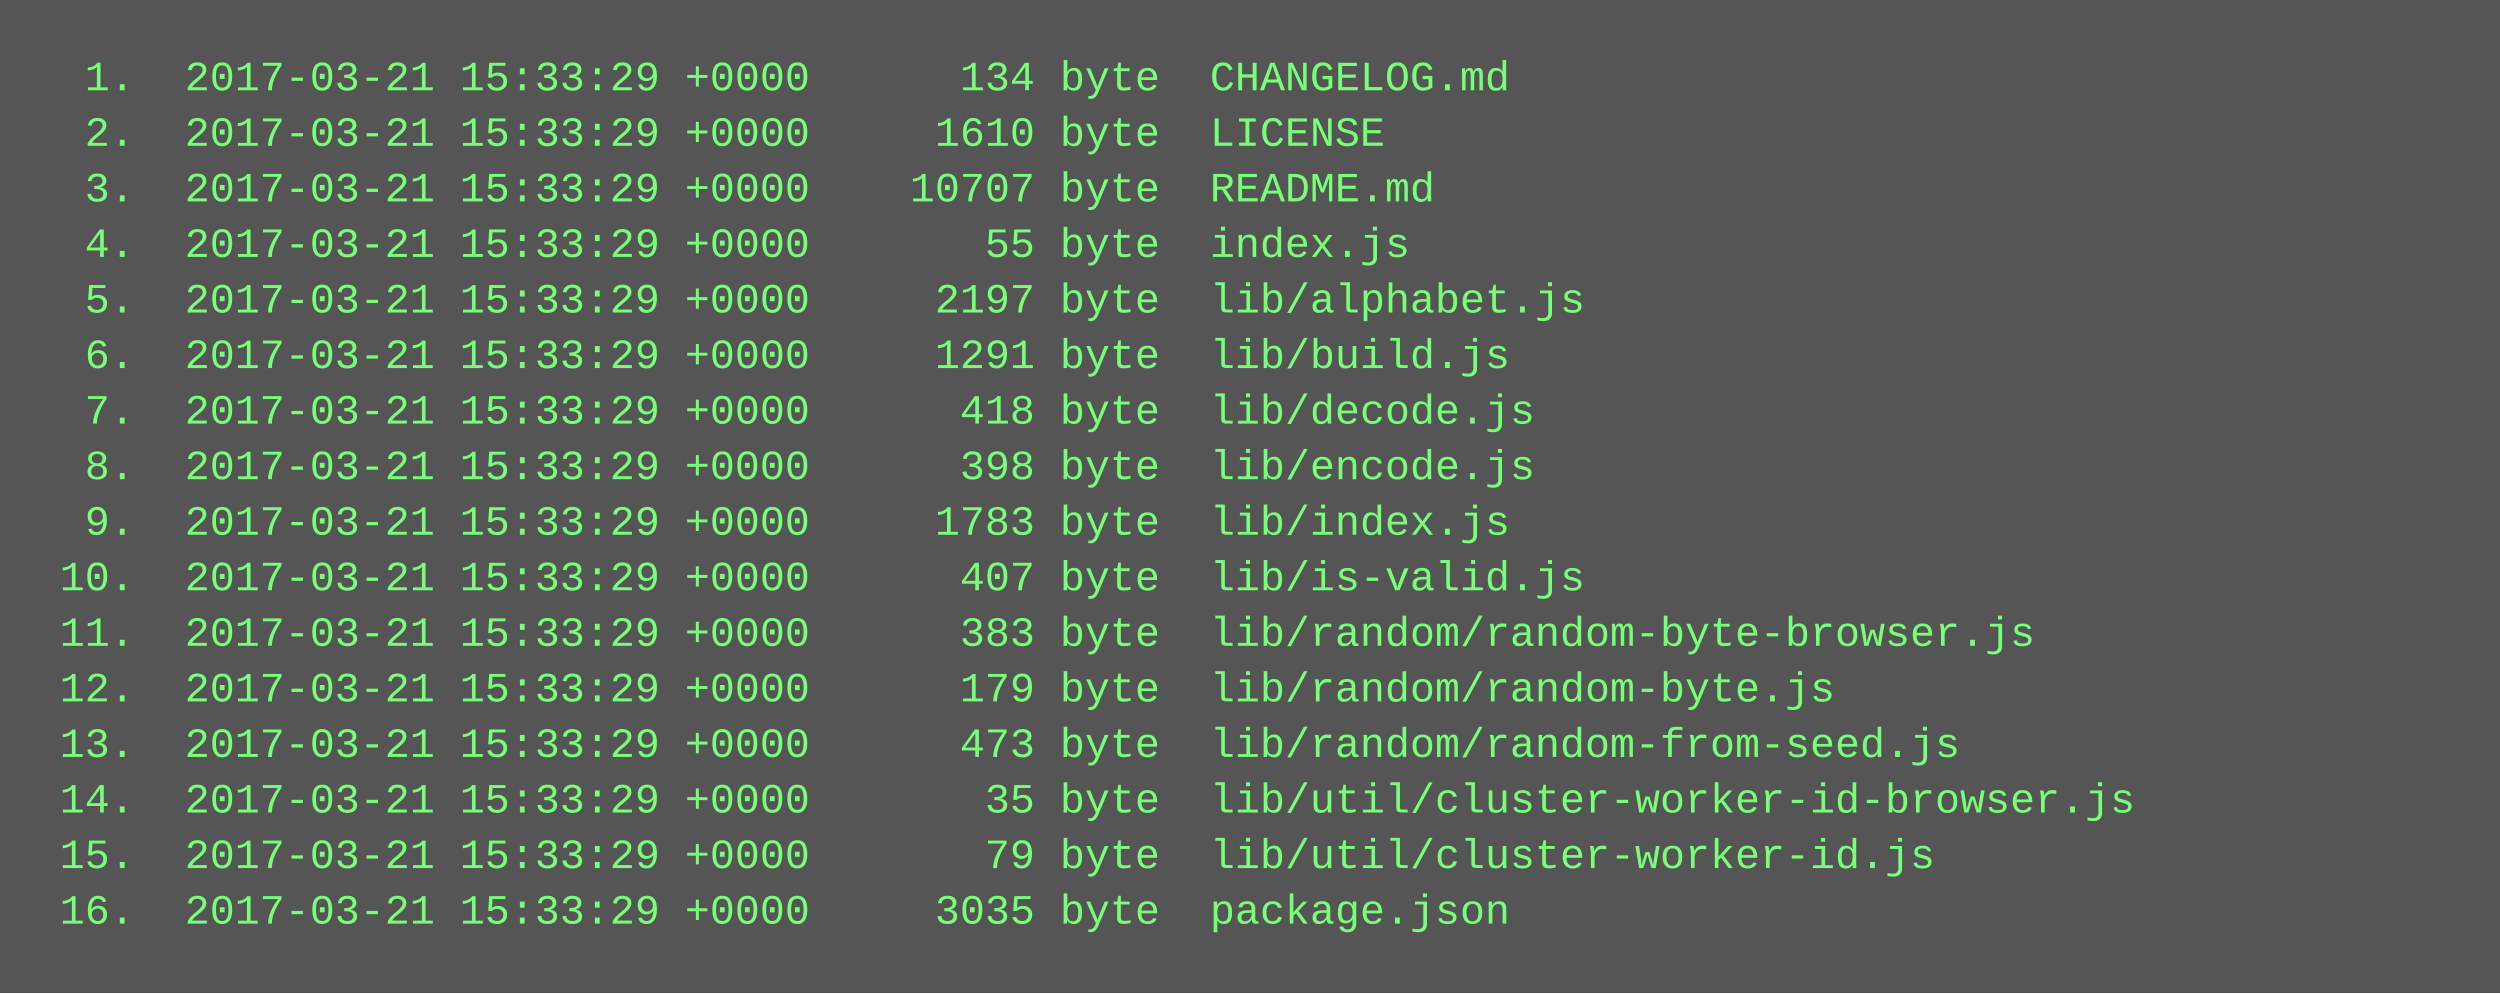
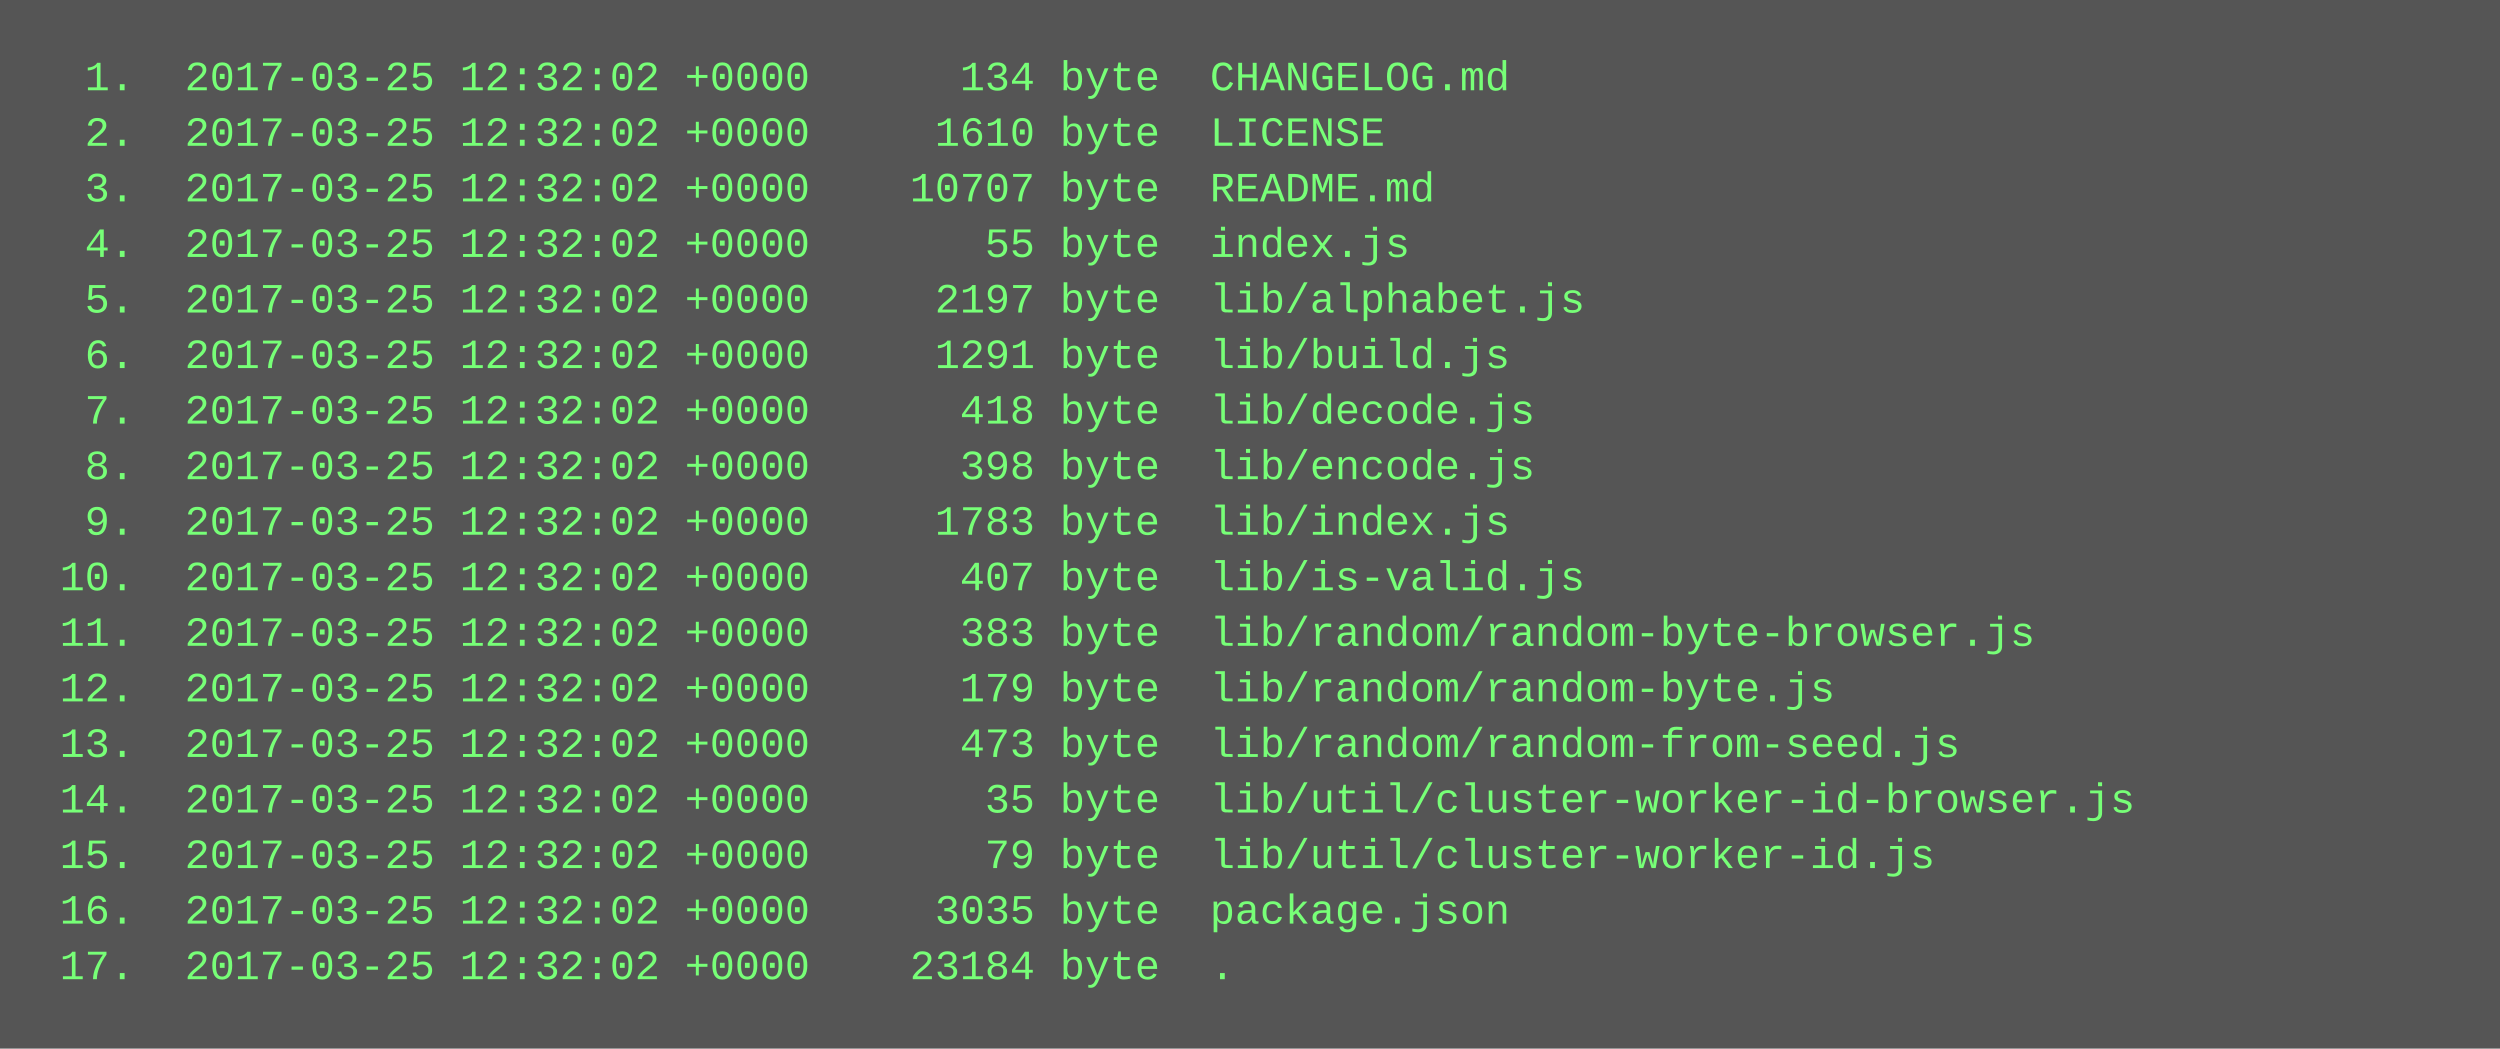
- <svg xmlns="http://www.w3.org/2000/svg" height="286" width="720">
-   <rect height="286" fill="#555" width="720" />
+ <svg xmlns="http://www.w3.org/2000/svg" height="302" width="720">
+   <rect height="302" fill="#555" width="720" />
  <text fill="#7f7" font-family="Courier New" font-size="12" xml:space="preserve">
-     <tspan x="10" y="26">  1.  2017-03-21 15:33:29 +0000      134 byte  CHANGELOG.md</tspan>
-     <tspan x="10" y="42">  2.  2017-03-21 15:33:29 +0000     1610 byte  LICENSE</tspan>
-     <tspan x="10" y="58">  3.  2017-03-21 15:33:29 +0000    10707 byte  README.md</tspan>
-     <tspan x="10" y="74">  4.  2017-03-21 15:33:29 +0000       55 byte  index.js</tspan>
-     <tspan x="10" y="90">  5.  2017-03-21 15:33:29 +0000     2197 byte  lib/alphabet.js</tspan>
-     <tspan x="10" y="106">  6.  2017-03-21 15:33:29 +0000     1291 byte  lib/build.js</tspan>
-     <tspan x="10" y="122">  7.  2017-03-21 15:33:29 +0000      418 byte  lib/decode.js</tspan>
-     <tspan x="10" y="138">  8.  2017-03-21 15:33:29 +0000      398 byte  lib/encode.js</tspan>
-     <tspan x="10" y="154">  9.  2017-03-21 15:33:29 +0000     1783 byte  lib/index.js</tspan>
-     <tspan x="10" y="170"> 10.  2017-03-21 15:33:29 +0000      407 byte  lib/is-valid.js</tspan>
-     <tspan x="10" y="186"> 11.  2017-03-21 15:33:29 +0000      383 byte  lib/random/random-byte-browser.js</tspan>
-     <tspan x="10" y="202"> 12.  2017-03-21 15:33:29 +0000      179 byte  lib/random/random-byte.js</tspan>
-     <tspan x="10" y="218"> 13.  2017-03-21 15:33:29 +0000      473 byte  lib/random/random-from-seed.js</tspan>
-     <tspan x="10" y="234"> 14.  2017-03-21 15:33:29 +0000       35 byte  lib/util/cluster-worker-id-browser.js</tspan>
-     <tspan x="10" y="250"> 15.  2017-03-21 15:33:29 +0000       79 byte  lib/util/cluster-worker-id.js</tspan>
-     <tspan x="10" y="266"> 16.  2017-03-21 15:33:29 +0000     3035 byte  package.json</tspan>
+     <tspan x="10" y="26">  1.  2017-03-25 12:32:02 +0000      134 byte  CHANGELOG.md</tspan>
+     <tspan x="10" y="42">  2.  2017-03-25 12:32:02 +0000     1610 byte  LICENSE</tspan>
+     <tspan x="10" y="58">  3.  2017-03-25 12:32:02 +0000    10707 byte  README.md</tspan>
+     <tspan x="10" y="74">  4.  2017-03-25 12:32:02 +0000       55 byte  index.js</tspan>
+     <tspan x="10" y="90">  5.  2017-03-25 12:32:02 +0000     2197 byte  lib/alphabet.js</tspan>
+     <tspan x="10" y="106">  6.  2017-03-25 12:32:02 +0000     1291 byte  lib/build.js</tspan>
+     <tspan x="10" y="122">  7.  2017-03-25 12:32:02 +0000      418 byte  lib/decode.js</tspan>
+     <tspan x="10" y="138">  8.  2017-03-25 12:32:02 +0000      398 byte  lib/encode.js</tspan>
+     <tspan x="10" y="154">  9.  2017-03-25 12:32:02 +0000     1783 byte  lib/index.js</tspan>
+     <tspan x="10" y="170"> 10.  2017-03-25 12:32:02 +0000      407 byte  lib/is-valid.js</tspan>
+     <tspan x="10" y="186"> 11.  2017-03-25 12:32:02 +0000      383 byte  lib/random/random-byte-browser.js</tspan>
+     <tspan x="10" y="202"> 12.  2017-03-25 12:32:02 +0000      179 byte  lib/random/random-byte.js</tspan>
+     <tspan x="10" y="218"> 13.  2017-03-25 12:32:02 +0000      473 byte  lib/random/random-from-seed.js</tspan>
+     <tspan x="10" y="234"> 14.  2017-03-25 12:32:02 +0000       35 byte  lib/util/cluster-worker-id-browser.js</tspan>
+     <tspan x="10" y="250"> 15.  2017-03-25 12:32:02 +0000       79 byte  lib/util/cluster-worker-id.js</tspan>
+     <tspan x="10" y="266"> 16.  2017-03-25 12:32:02 +0000     3035 byte  package.json</tspan>
+     <tspan x="10" y="282"> 17.  2017-03-25 12:32:02 +0000    23184 byte  .</tspan>
  </text>
</svg>
